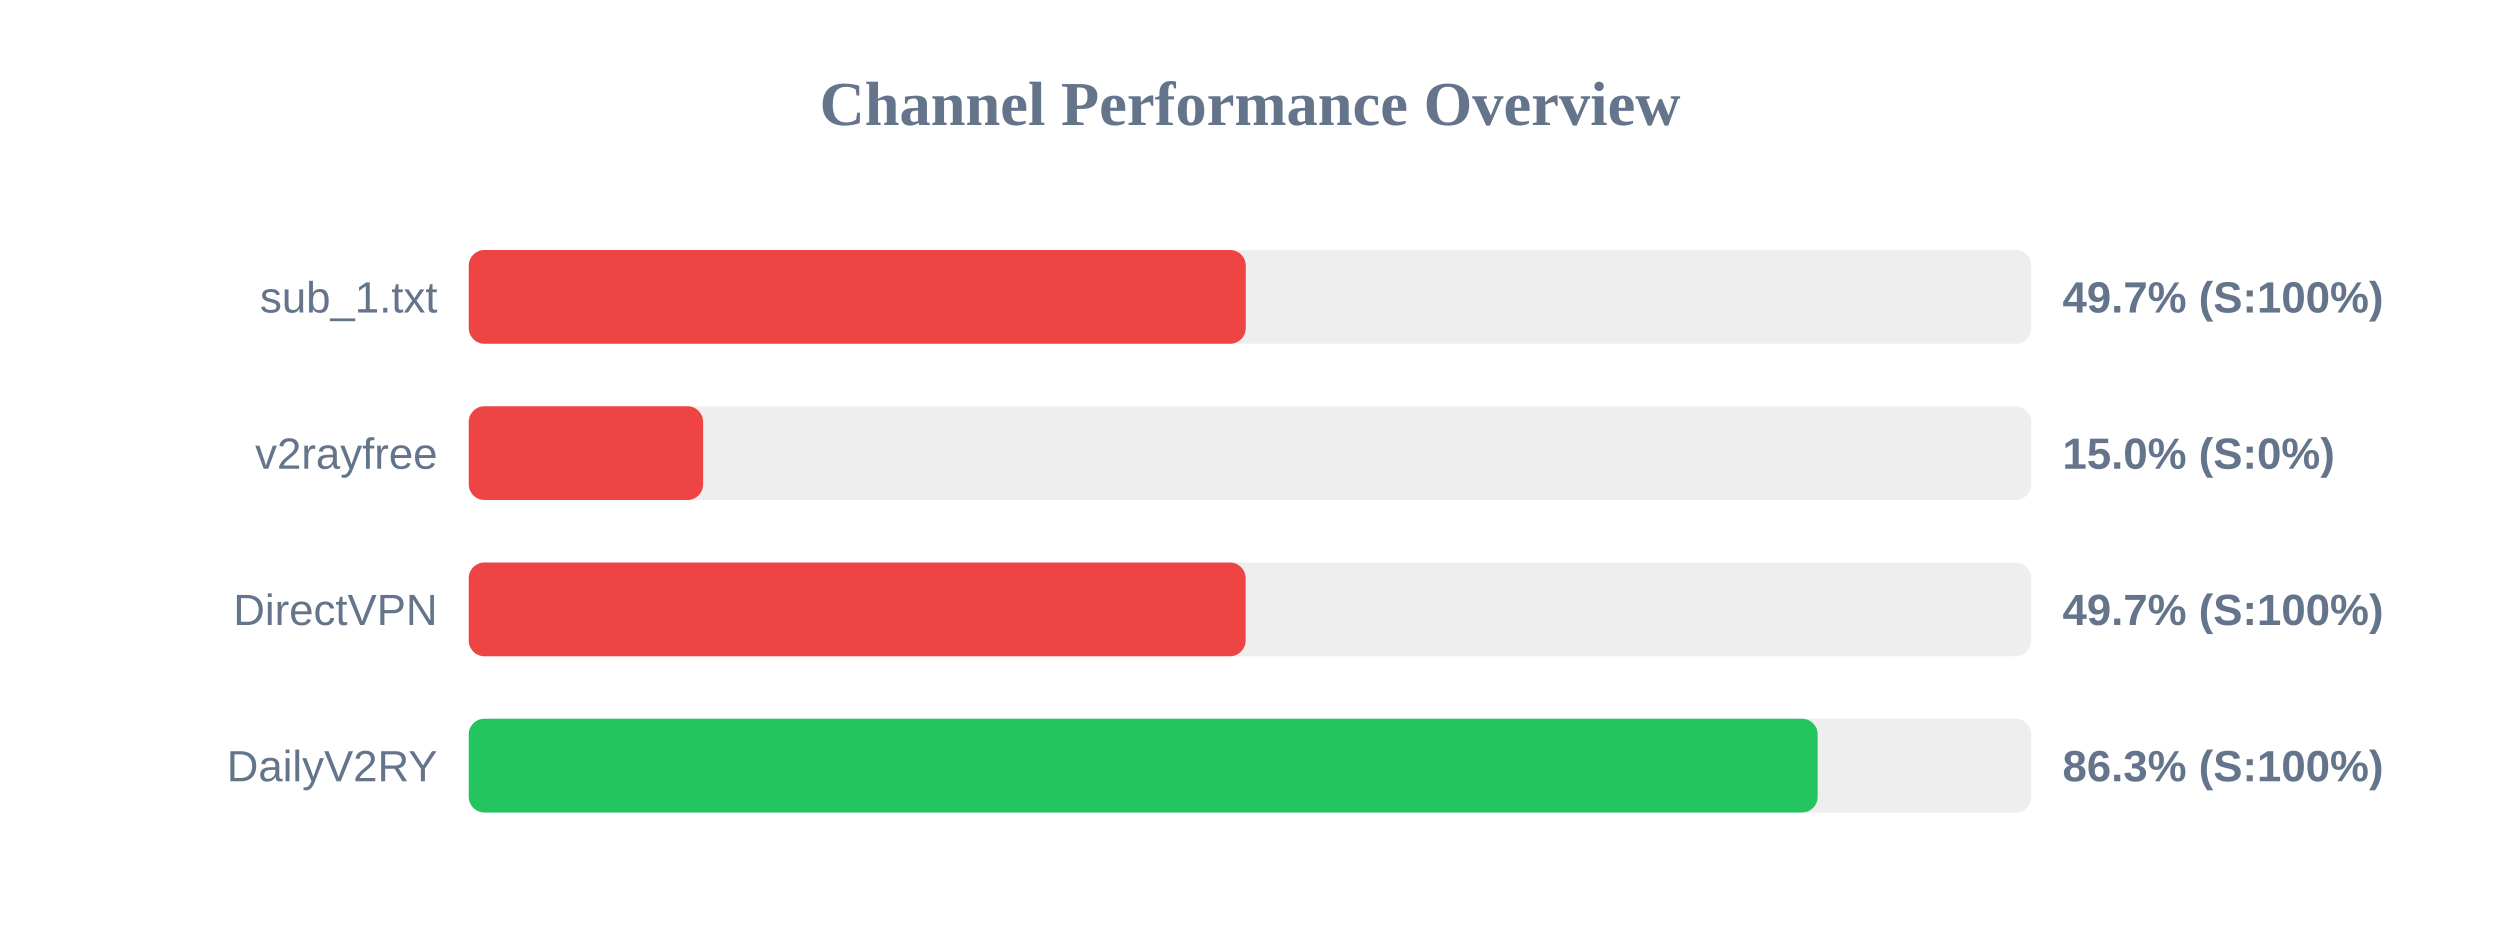
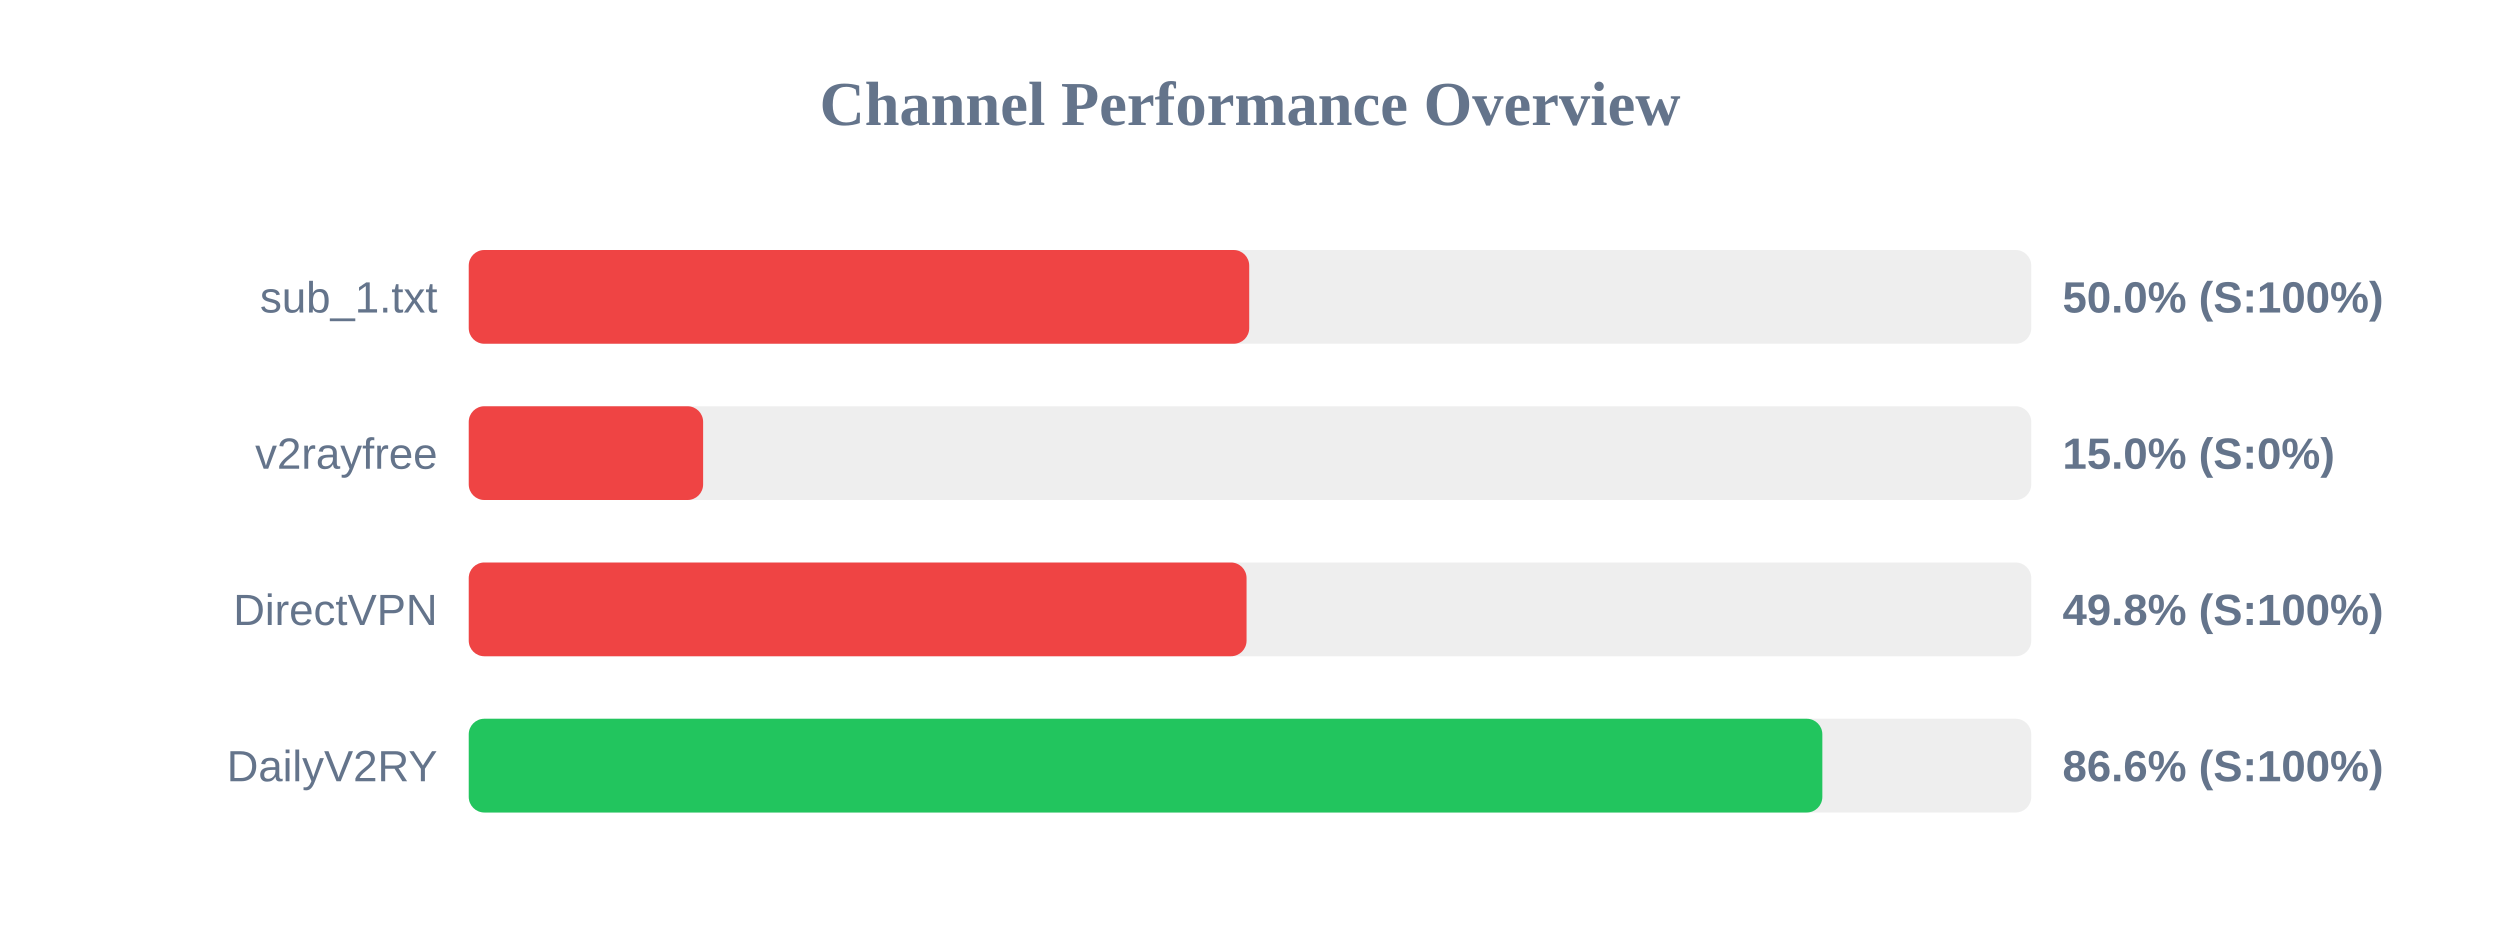
<svg xmlns="http://www.w3.org/2000/svg" width="800" height="300" version="1.1">
  <style>
        .row { font: 14px Arial; fill: #64748b; }
        .score { font: bold 14px Arial; fill: #64748b; }
    </style>
  <text x="400" y="40" text-anchor="middle" font-size="20px" font-weight="bold" fill="#64748b">Channel Performance Overview</text>
  <rect x="150" y="80" width="500" height="30" fill="#eee" rx="5" />
-   <rect x="150" y="80" width="248.65" height="30" fill="#ef4444" rx="5" />
+   <rect x="150" y="80" width="249.75" height="30" fill="#ef4444" rx="5" />
  <text x="140" y="100" text-anchor="end" class="row">sub_1.txt</text>
-   <text x="660" y="100" text-anchor="start" class="score">49.7% (S:100%)</text>
+   <text x="660" y="100" text-anchor="start" class="score">50.0% (S:100%)</text>
  <rect x="150" y="130" width="500" height="30" fill="#eee" rx="5" />
  <rect x="150" y="130" width="75.0" height="30" fill="#ef4444" rx="5" />
  <text x="140" y="150" text-anchor="end" class="row">v2rayfree</text>
  <text x="660" y="150" text-anchor="start" class="score">15.0% (S:0%)</text>
  <rect x="150" y="180" width="500" height="30" fill="#eee" rx="5" />
-   <rect x="150" y="180" width="248.6" height="30" fill="#ef4444" rx="5" />
+   <rect x="150" y="180" width="248.9" height="30" fill="#ef4444" rx="5" />
  <text x="140" y="200" text-anchor="end" class="row">DirectVPN</text>
-   <text x="660" y="200" text-anchor="start" class="score">49.7% (S:100%)</text>
+   <text x="660" y="200" text-anchor="start" class="score">49.8% (S:100%)</text>
  <rect x="150" y="230" width="500" height="30" fill="#eee" rx="5" />
-   <rect x="150" y="230" width="431.65" height="30" fill="#22c55e" rx="5" />
+   <rect x="150" y="230" width="433.15" height="30" fill="#22c55e" rx="5" />
  <text x="140" y="250" text-anchor="end" class="row">DailyV2RY</text>
-   <text x="660" y="250" text-anchor="start" class="score">86.3% (S:100%)</text>
+   <text x="660" y="250" text-anchor="start" class="score">86.6% (S:100%)</text>
</svg>
